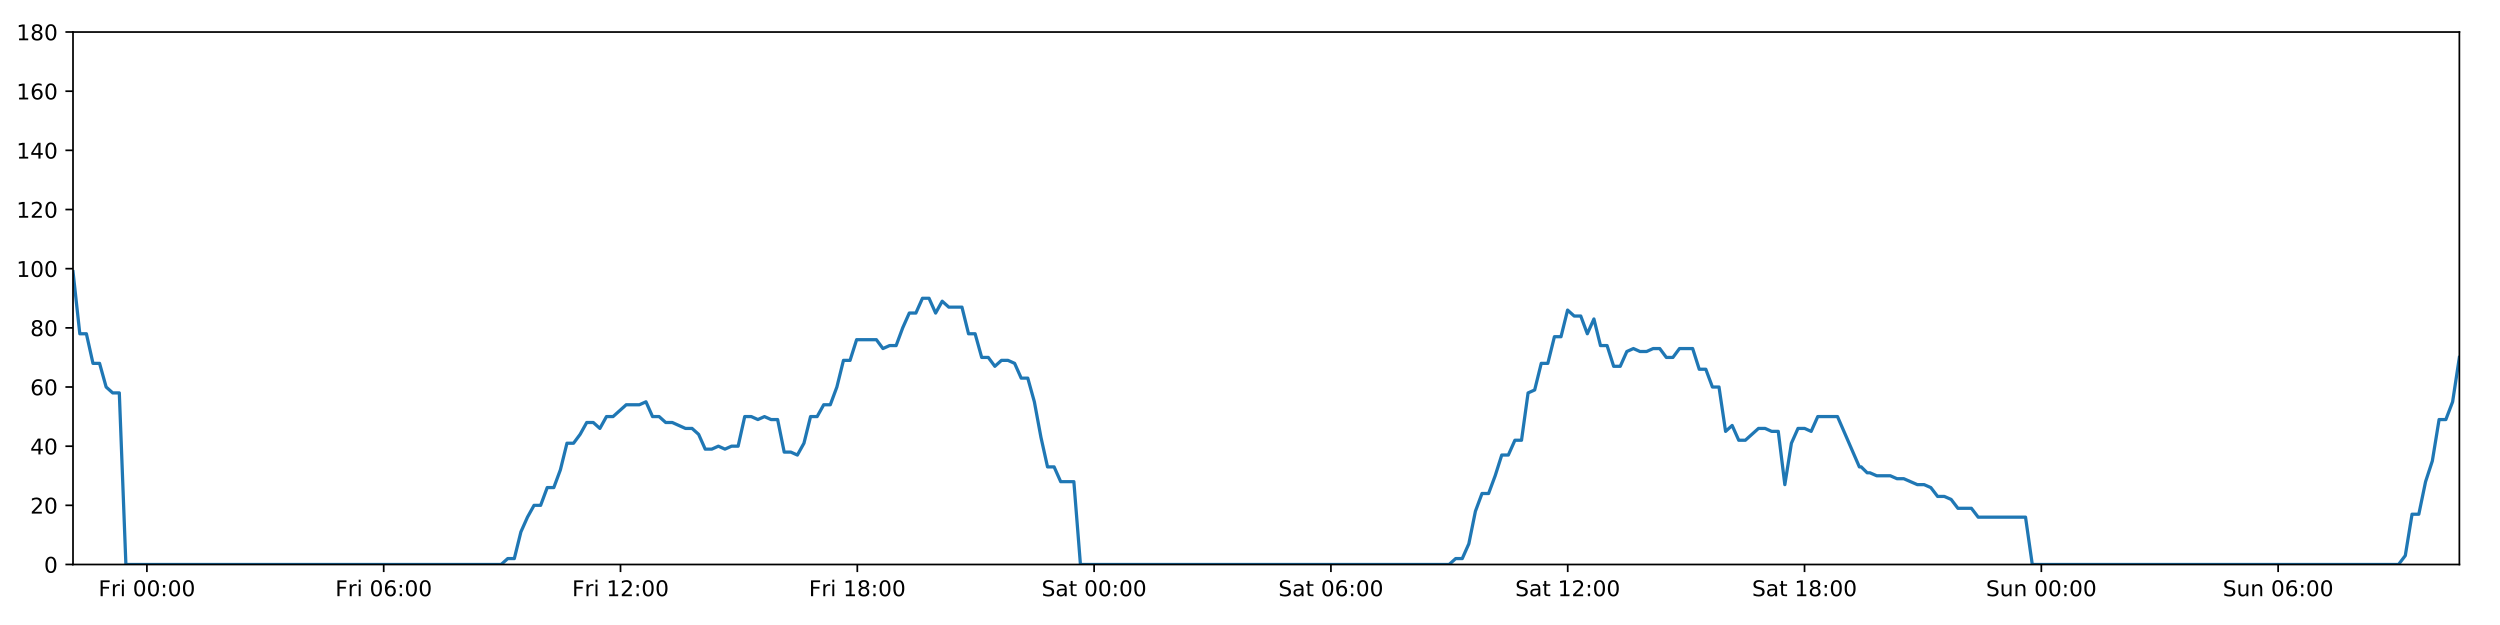
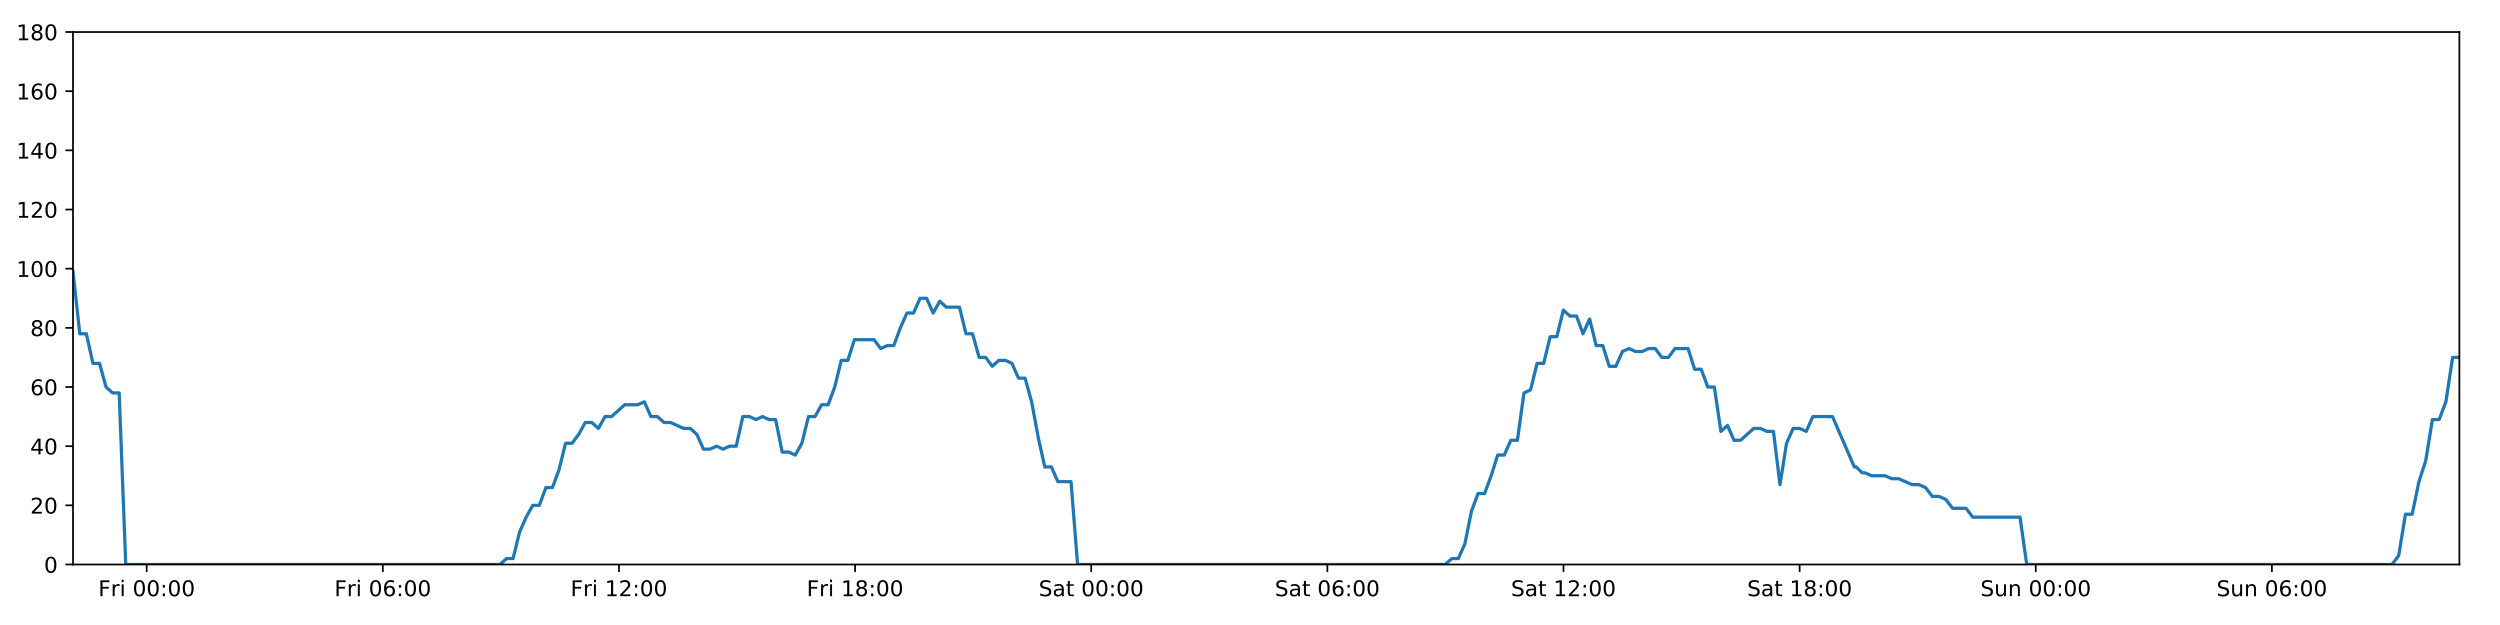
<svg xmlns="http://www.w3.org/2000/svg" xmlns:xlink="http://www.w3.org/1999/xlink" height="288pt" version="1.1" viewBox="0 0 1152 288" width="1152pt">
  <defs>
    <style type="text/css">
*{stroke-linecap:butt;stroke-linejoin:round;}
  </style>
  </defs>
  <g id="figure_1">
    <g id="patch_1">
      <path d="M 0 288  L 1152 288  L 1152 0  L 0 0  z " style="fill:#ffffff;" />
    </g>
    <g id="axes_1">
      <g id="patch_2">
        <path d="M 33.64 260.12  L 1133.28 260.12  L 1133.28 14.76  L 33.64 14.76  z " style="fill:#ffffff;" />
      </g>
      <g id="matplotlib.axis_1">
        <g id="xtick_1">
          <g id="line2d_1">
            <defs>
-               <path d="M 0 0  L 0 3.5  " id="m79464daea9" style="stroke:#000000;stroke-width:0.8;" />
-             </defs>
-             <g>
-               <use style="stroke:#000000;stroke-width:0.8;" x="67.69" xlink:href="#m79464daea9" y="260.12" />
+               <path d="M 0 0  L 0 3.5  " id="mb2bfad759a" style="stroke:#000000;stroke-width:0.8;" />
+             </defs>
+             <g>
+               <use style="stroke:#000000;stroke-width:0.8;" x="67.594" xlink:href="#mb2bfad759a" y="260.12" />
            </g>
          </g>
          <g id="text_1">
            <defs>
              <path d="M 9.812 72.906  L 51.703 72.906  L 51.703 64.594  L 19.672 64.594  L 19.672 43.109  L 48.578 43.109  L 48.578 34.812  L 19.672 34.812  L 19.672 0  L 9.812 0  z " id="DejaVuSans-70" />
              <path d="M 41.109 46.297  Q 39.594 47.172 37.812 47.578  Q 36.031 48 33.891 48  Q 26.266 48 22.188 43.047  Q 18.109 38.094 18.109 28.812  L 18.109 0  L 9.078 0  L 9.078 54.688  L 18.109 54.688  L 18.109 46.188  Q 20.953 51.172 25.484 53.578  Q 30.031 56 36.531 56  Q 37.453 56 38.578 55.875  Q 39.703 55.766 41.062 55.516  z " id="DejaVuSans-114" />
              <path d="M 9.422 54.688  L 18.406 54.688  L 18.406 0  L 9.422 0  z M 9.422 75.984  L 18.406 75.984  L 18.406 64.594  L 9.422 64.594  z " id="DejaVuSans-105" />
              <path id="DejaVuSans-32" />
              <path d="M 31.781 66.406  Q 24.172 66.406 20.328 58.906  Q 16.5 51.422 16.5 36.375  Q 16.5 21.391 20.328 13.891  Q 24.172 6.391 31.781 6.391  Q 39.453 6.391 43.281 13.891  Q 47.125 21.391 47.125 36.375  Q 47.125 51.422 43.281 58.906  Q 39.453 66.406 31.781 66.406  z M 31.781 74.219  Q 44.047 74.219 50.516 64.516  Q 56.984 54.828 56.984 36.375  Q 56.984 17.969 50.516 8.266  Q 44.047 -1.422 31.781 -1.422  Q 19.531 -1.422 13.062 8.266  Q 6.594 17.969 6.594 36.375  Q 6.594 54.828 13.062 64.516  Q 19.531 74.219 31.781 74.219  z " id="DejaVuSans-48" />
              <path d="M 11.719 12.406  L 22.016 12.406  L 22.016 0  L 11.719 0  z M 11.719 51.703  L 22.016 51.703  L 22.016 39.312  L 11.719 39.312  z " id="DejaVuSans-58" />
            </defs>
-             <g transform="translate(45.3772 274.7184)scale(0.1 -0.1)">
+             <g transform="translate(45.28092 274.7184)scale(0.1 -0.1)">
              <use xlink:href="#DejaVuSans-70" />
              <use x="57.41" xlink:href="#DejaVuSans-114" />
              <use x="98.523" xlink:href="#DejaVuSans-105" />
              <use x="126.307" xlink:href="#DejaVuSans-32" />
              <use x="158.094" xlink:href="#DejaVuSans-48" />
              <use x="221.717" xlink:href="#DejaVuSans-48" />
              <use x="285.34" xlink:href="#DejaVuSans-58" />
              <use x="319.031" xlink:href="#DejaVuSans-48" />
              <use x="382.654" xlink:href="#DejaVuSans-48" />
            </g>
          </g>
        </g>
        <g id="xtick_2">
          <g id="line2d_2">
            <g>
-               <use style="stroke:#000000;stroke-width:0.8;" x="176.81" xlink:href="#m79464daea9" y="260.12" />
+               <use style="stroke:#000000;stroke-width:0.8;" x="176.405" xlink:href="#mb2bfad759a" y="260.12" />
            </g>
          </g>
          <g id="text_2">
            <defs>
              <path d="M 33.016 40.375  Q 26.375 40.375 22.484 35.828  Q 18.609 31.297 18.609 23.391  Q 18.609 15.531 22.484 10.953  Q 26.375 6.391 33.016 6.391  Q 39.656 6.391 43.531 10.953  Q 47.406 15.531 47.406 23.391  Q 47.406 31.297 43.531 35.828  Q 39.656 40.375 33.016 40.375  z M 52.594 71.297  L 52.594 62.312  Q 48.875 64.062 45.094 64.984  Q 41.312 65.922 37.594 65.922  Q 27.828 65.922 22.672 59.328  Q 17.531 52.734 16.797 39.406  Q 19.672 43.656 24.016 45.922  Q 28.375 48.188 33.594 48.188  Q 44.578 48.188 50.953 41.516  Q 57.328 34.859 57.328 23.391  Q 57.328 12.156 50.688 5.359  Q 44.047 -1.422 33.016 -1.422  Q 20.359 -1.422 13.672 8.266  Q 6.984 17.969 6.984 36.375  Q 6.984 53.656 15.188 63.938  Q 23.391 74.219 37.203 74.219  Q 40.922 74.219 44.703 73.484  Q 48.484 72.75 52.594 71.297  z " id="DejaVuSans-54" />
            </defs>
-             <g transform="translate(154.4967 274.7184)scale(0.1 -0.1)">
+             <g transform="translate(154.0919 274.7184)scale(0.1 -0.1)">
              <use xlink:href="#DejaVuSans-70" />
              <use x="57.41" xlink:href="#DejaVuSans-114" />
              <use x="98.523" xlink:href="#DejaVuSans-105" />
              <use x="126.307" xlink:href="#DejaVuSans-32" />
              <use x="158.094" xlink:href="#DejaVuSans-48" />
              <use x="221.717" xlink:href="#DejaVuSans-54" />
              <use x="285.34" xlink:href="#DejaVuSans-58" />
              <use x="319.031" xlink:href="#DejaVuSans-48" />
              <use x="382.654" xlink:href="#DejaVuSans-48" />
            </g>
          </g>
        </g>
        <g id="xtick_3">
          <g id="line2d_3">
            <g>
-               <use style="stroke:#000000;stroke-width:0.8;" x="285.929" xlink:href="#m79464daea9" y="260.12" />
+               <use style="stroke:#000000;stroke-width:0.8;" x="285.216" xlink:href="#mb2bfad759a" y="260.12" />
            </g>
          </g>
          <g id="text_3">
            <defs>
              <path d="M 12.406 8.297  L 28.516 8.297  L 28.516 63.922  L 10.984 60.406  L 10.984 69.391  L 28.422 72.906  L 38.281 72.906  L 38.281 8.297  L 54.391 8.297  L 54.391 0  L 12.406 0  z " id="DejaVuSans-49" />
              <path d="M 19.188 8.297  L 53.609 8.297  L 53.609 0  L 7.328 0  L 7.328 8.297  Q 12.938 14.109 22.625 23.891  Q 32.328 33.688 34.812 36.531  Q 39.547 41.844 41.422 45.531  Q 43.312 49.219 43.312 52.781  Q 43.312 58.594 39.234 62.25  Q 35.156 65.922 28.609 65.922  Q 23.969 65.922 18.812 64.312  Q 13.672 62.703 7.812 59.422  L 7.812 69.391  Q 13.766 71.781 18.938 73  Q 24.125 74.219 28.422 74.219  Q 39.75 74.219 46.484 68.547  Q 53.219 62.891 53.219 53.422  Q 53.219 48.922 51.531 44.891  Q 49.859 40.875 45.406 35.406  Q 44.188 33.984 37.641 27.219  Q 31.109 20.453 19.188 8.297  z " id="DejaVuSans-50" />
            </defs>
-             <g transform="translate(263.6162 274.7184)scale(0.1 -0.1)">
+             <g transform="translate(262.9028 274.7184)scale(0.1 -0.1)">
              <use xlink:href="#DejaVuSans-70" />
              <use x="57.41" xlink:href="#DejaVuSans-114" />
              <use x="98.523" xlink:href="#DejaVuSans-105" />
              <use x="126.307" xlink:href="#DejaVuSans-32" />
              <use x="158.094" xlink:href="#DejaVuSans-49" />
              <use x="221.717" xlink:href="#DejaVuSans-50" />
              <use x="285.34" xlink:href="#DejaVuSans-58" />
              <use x="319.031" xlink:href="#DejaVuSans-48" />
              <use x="382.654" xlink:href="#DejaVuSans-48" />
            </g>
          </g>
        </g>
        <g id="xtick_4">
          <g id="line2d_4">
            <g>
-               <use style="stroke:#000000;stroke-width:0.8;" x="395.049" xlink:href="#m79464daea9" y="260.12" />
+               <use style="stroke:#000000;stroke-width:0.8;" x="394.027" xlink:href="#mb2bfad759a" y="260.12" />
            </g>
          </g>
          <g id="text_4">
            <defs>
              <path d="M 31.781 34.625  Q 24.75 34.625 20.719 30.859  Q 16.703 27.094 16.703 20.516  Q 16.703 13.922 20.719 10.156  Q 24.75 6.391 31.781 6.391  Q 38.812 6.391 42.859 10.172  Q 46.922 13.969 46.922 20.516  Q 46.922 27.094 42.891 30.859  Q 38.875 34.625 31.781 34.625  z M 21.922 38.812  Q 15.578 40.375 12.031 44.719  Q 8.5 49.078 8.5 55.328  Q 8.5 64.062 14.719 69.141  Q 20.953 74.219 31.781 74.219  Q 42.672 74.219 48.875 69.141  Q 55.078 64.062 55.078 55.328  Q 55.078 49.078 51.531 44.719  Q 48 40.375 41.703 38.812  Q 48.828 37.156 52.797 32.312  Q 56.781 27.484 56.781 20.516  Q 56.781 9.906 50.312 4.234  Q 43.844 -1.422 31.781 -1.422  Q 19.734 -1.422 13.25 4.234  Q 6.781 9.906 6.781 20.516  Q 6.781 27.484 10.781 32.312  Q 14.797 37.156 21.922 38.812  z M 18.312 54.391  Q 18.312 48.734 21.844 45.562  Q 25.391 42.391 31.781 42.391  Q 38.141 42.391 41.719 45.562  Q 45.312 48.734 45.312 54.391  Q 45.312 60.062 41.719 63.234  Q 38.141 66.406 31.781 66.406  Q 25.391 66.406 21.844 63.234  Q 18.312 60.062 18.312 54.391  z " id="DejaVuSans-56" />
            </defs>
-             <g transform="translate(372.7357 274.7184)scale(0.1 -0.1)">
+             <g transform="translate(371.7137 274.7184)scale(0.1 -0.1)">
              <use xlink:href="#DejaVuSans-70" />
              <use x="57.41" xlink:href="#DejaVuSans-114" />
              <use x="98.523" xlink:href="#DejaVuSans-105" />
              <use x="126.307" xlink:href="#DejaVuSans-32" />
              <use x="158.094" xlink:href="#DejaVuSans-49" />
              <use x="221.717" xlink:href="#DejaVuSans-56" />
              <use x="285.34" xlink:href="#DejaVuSans-58" />
              <use x="319.031" xlink:href="#DejaVuSans-48" />
              <use x="382.654" xlink:href="#DejaVuSans-48" />
            </g>
          </g>
        </g>
        <g id="xtick_5">
          <g id="line2d_5">
            <g>
-               <use style="stroke:#000000;stroke-width:0.8;" x="504.168" xlink:href="#m79464daea9" y="260.12" />
+               <use style="stroke:#000000;stroke-width:0.8;" x="502.838" xlink:href="#mb2bfad759a" y="260.12" />
            </g>
          </g>
          <g id="text_5">
            <defs>
              <path d="M 53.516 70.516  L 53.516 60.891  Q 47.906 63.578 42.922 64.891  Q 37.938 66.219 33.297 66.219  Q 25.25 66.219 20.875 63.094  Q 16.5 59.969 16.5 54.203  Q 16.5 49.359 19.406 46.891  Q 22.312 44.438 30.422 42.922  L 36.375 41.703  Q 47.406 39.594 52.656 34.297  Q 57.906 29 57.906 20.125  Q 57.906 9.516 50.797 4.047  Q 43.703 -1.422 29.984 -1.422  Q 24.812 -1.422 18.969 -0.25  Q 13.141 0.922 6.891 3.219  L 6.891 13.375  Q 12.891 10.016 18.656 8.297  Q 24.422 6.594 29.984 6.594  Q 38.422 6.594 43.016 9.906  Q 47.609 13.234 47.609 19.391  Q 47.609 24.75 44.312 27.781  Q 41.016 30.812 33.5 32.328  L 27.484 33.5  Q 16.453 35.688 11.516 40.375  Q 6.594 45.062 6.594 53.422  Q 6.594 63.094 13.406 68.656  Q 20.219 74.219 32.172 74.219  Q 37.312 74.219 42.625 73.281  Q 47.953 72.359 53.516 70.516  z " id="DejaVuSans-83" />
              <path d="M 34.281 27.484  Q 23.391 27.484 19.188 25  Q 14.984 22.516 14.984 16.5  Q 14.984 11.719 18.141 8.906  Q 21.297 6.109 26.703 6.109  Q 34.188 6.109 38.703 11.406  Q 43.219 16.703 43.219 25.484  L 43.219 27.484  z M 52.203 31.203  L 52.203 0  L 43.219 0  L 43.219 8.297  Q 40.141 3.328 35.547 0.953  Q 30.953 -1.422 24.312 -1.422  Q 15.922 -1.422 10.953 3.297  Q 6 8.016 6 15.922  Q 6 25.141 12.172 29.828  Q 18.359 34.516 30.609 34.516  L 43.219 34.516  L 43.219 35.406  Q 43.219 41.609 39.141 45  Q 35.062 48.391 27.688 48.391  Q 23 48.391 18.547 47.266  Q 14.109 46.141 10.016 43.891  L 10.016 52.203  Q 14.938 54.109 19.578 55.047  Q 24.219 56 28.609 56  Q 40.484 56 46.344 49.844  Q 52.203 43.703 52.203 31.203  z " id="DejaVuSans-97" />
              <path d="M 18.312 70.219  L 18.312 54.688  L 36.812 54.688  L 36.812 47.703  L 18.312 47.703  L 18.312 18.016  Q 18.312 11.328 20.141 9.422  Q 21.969 7.516 27.594 7.516  L 36.812 7.516  L 36.812 0  L 27.594 0  Q 17.188 0 13.234 3.875  Q 9.281 7.766 9.281 18.016  L 9.281 47.703  L 2.688 47.703  L 2.688 54.688  L 9.281 54.688  L 9.281 70.219  z " id="DejaVuSans-116" />
            </defs>
-             <g transform="translate(479.9716 274.7184)scale(0.1 -0.1)">
+             <g transform="translate(478.6411 274.7184)scale(0.1 -0.1)">
              <use xlink:href="#DejaVuSans-83" />
              <use x="63.477" xlink:href="#DejaVuSans-97" />
              <use x="124.756" xlink:href="#DejaVuSans-116" />
              <use x="163.965" xlink:href="#DejaVuSans-32" />
              <use x="195.752" xlink:href="#DejaVuSans-48" />
              <use x="259.375" xlink:href="#DejaVuSans-48" />
              <use x="322.998" xlink:href="#DejaVuSans-58" />
              <use x="356.689" xlink:href="#DejaVuSans-48" />
              <use x="420.312" xlink:href="#DejaVuSans-48" />
            </g>
          </g>
        </g>
        <g id="xtick_6">
          <g id="line2d_6">
            <g>
-               <use style="stroke:#000000;stroke-width:0.8;" x="613.288" xlink:href="#m79464daea9" y="260.12" />
+               <use style="stroke:#000000;stroke-width:0.8;" x="611.649" xlink:href="#mb2bfad759a" y="260.12" />
            </g>
          </g>
          <g id="text_6">
-             <g transform="translate(589.0911 274.7184)scale(0.1 -0.1)">
+             <g transform="translate(587.452 274.7184)scale(0.1 -0.1)">
              <use xlink:href="#DejaVuSans-83" />
              <use x="63.477" xlink:href="#DejaVuSans-97" />
              <use x="124.756" xlink:href="#DejaVuSans-116" />
              <use x="163.965" xlink:href="#DejaVuSans-32" />
              <use x="195.752" xlink:href="#DejaVuSans-48" />
              <use x="259.375" xlink:href="#DejaVuSans-54" />
              <use x="322.998" xlink:href="#DejaVuSans-58" />
              <use x="356.689" xlink:href="#DejaVuSans-48" />
              <use x="420.312" xlink:href="#DejaVuSans-48" />
            </g>
          </g>
        </g>
        <g id="xtick_7">
          <g id="line2d_7">
            <g>
-               <use style="stroke:#000000;stroke-width:0.8;" x="722.407" xlink:href="#m79464daea9" y="260.12" />
+               <use style="stroke:#000000;stroke-width:0.8;" x="720.46" xlink:href="#mb2bfad759a" y="260.12" />
            </g>
          </g>
          <g id="text_7">
-             <g transform="translate(698.2106 274.7184)scale(0.1 -0.1)">
+             <g transform="translate(696.263 274.7184)scale(0.1 -0.1)">
              <use xlink:href="#DejaVuSans-83" />
              <use x="63.477" xlink:href="#DejaVuSans-97" />
              <use x="124.756" xlink:href="#DejaVuSans-116" />
              <use x="163.965" xlink:href="#DejaVuSans-32" />
              <use x="195.752" xlink:href="#DejaVuSans-49" />
              <use x="259.375" xlink:href="#DejaVuSans-50" />
              <use x="322.998" xlink:href="#DejaVuSans-58" />
              <use x="356.689" xlink:href="#DejaVuSans-48" />
              <use x="420.312" xlink:href="#DejaVuSans-48" />
            </g>
          </g>
        </g>
        <g id="xtick_8">
          <g id="line2d_8">
            <g>
-               <use style="stroke:#000000;stroke-width:0.8;" x="831.527" xlink:href="#m79464daea9" y="260.12" />
+               <use style="stroke:#000000;stroke-width:0.8;" x="829.271" xlink:href="#mb2bfad759a" y="260.12" />
            </g>
          </g>
          <g id="text_8">
-             <g transform="translate(807.3301 274.7184)scale(0.1 -0.1)">
+             <g transform="translate(805.0739 274.7184)scale(0.1 -0.1)">
              <use xlink:href="#DejaVuSans-83" />
              <use x="63.477" xlink:href="#DejaVuSans-97" />
              <use x="124.756" xlink:href="#DejaVuSans-116" />
              <use x="163.965" xlink:href="#DejaVuSans-32" />
              <use x="195.752" xlink:href="#DejaVuSans-49" />
              <use x="259.375" xlink:href="#DejaVuSans-56" />
              <use x="322.998" xlink:href="#DejaVuSans-58" />
              <use x="356.689" xlink:href="#DejaVuSans-48" />
              <use x="420.312" xlink:href="#DejaVuSans-48" />
            </g>
          </g>
        </g>
        <g id="xtick_9">
          <g id="line2d_9">
            <g>
-               <use style="stroke:#000000;stroke-width:0.8;" x="940.646" xlink:href="#m79464daea9" y="260.12" />
+               <use style="stroke:#000000;stroke-width:0.8;" x="938.082" xlink:href="#mb2bfad759a" y="260.12" />
            </g>
          </g>
          <g id="text_9">
            <defs>
              <path d="M 8.5 21.578  L 8.5 54.688  L 17.484 54.688  L 17.484 21.922  Q 17.484 14.156 20.5 10.266  Q 23.531 6.391 29.594 6.391  Q 36.859 6.391 41.078 11.031  Q 45.312 15.672 45.312 23.688  L 45.312 54.688  L 54.297 54.688  L 54.297 0  L 45.312 0  L 45.312 8.406  Q 42.047 3.422 37.719 1  Q 33.406 -1.422 27.688 -1.422  Q 18.266 -1.422 13.375 4.438  Q 8.5 10.297 8.5 21.578  z M 31.109 56  z " id="DejaVuSans-117" />
              <path d="M 54.891 33.016  L 54.891 0  L 45.906 0  L 45.906 32.719  Q 45.906 40.484 42.875 44.328  Q 39.844 48.188 33.797 48.188  Q 26.516 48.188 22.312 43.547  Q 18.109 38.922 18.109 30.906  L 18.109 0  L 9.078 0  L 9.078 54.688  L 18.109 54.688  L 18.109 46.188  Q 21.344 51.125 25.703 53.562  Q 30.078 56 35.797 56  Q 45.219 56 50.047 50.172  Q 54.891 44.344 54.891 33.016  z " id="DejaVuSans-110" />
            </defs>
-             <g transform="translate(915.1363 274.7184)scale(0.1 -0.1)">
+             <g transform="translate(912.5716 274.7184)scale(0.1 -0.1)">
              <use xlink:href="#DejaVuSans-83" />
              <use x="63.477" xlink:href="#DejaVuSans-117" />
              <use x="126.855" xlink:href="#DejaVuSans-110" />
              <use x="190.234" xlink:href="#DejaVuSans-32" />
              <use x="222.021" xlink:href="#DejaVuSans-48" />
              <use x="285.645" xlink:href="#DejaVuSans-48" />
              <use x="349.268" xlink:href="#DejaVuSans-58" />
              <use x="382.959" xlink:href="#DejaVuSans-48" />
              <use x="446.582" xlink:href="#DejaVuSans-48" />
            </g>
          </g>
        </g>
        <g id="xtick_10">
          <g id="line2d_10">
            <g>
-               <use style="stroke:#000000;stroke-width:0.8;" x="1049.766" xlink:href="#m79464daea9" y="260.12" />
+               <use style="stroke:#000000;stroke-width:0.8;" x="1046.893" xlink:href="#mb2bfad759a" y="260.12" />
            </g>
          </g>
          <g id="text_10">
-             <g transform="translate(1024.256 274.7184)scale(0.1 -0.1)">
+             <g transform="translate(1021.382 274.7184)scale(0.1 -0.1)">
              <use xlink:href="#DejaVuSans-83" />
              <use x="63.477" xlink:href="#DejaVuSans-117" />
              <use x="126.855" xlink:href="#DejaVuSans-110" />
              <use x="190.234" xlink:href="#DejaVuSans-32" />
              <use x="222.021" xlink:href="#DejaVuSans-48" />
              <use x="285.645" xlink:href="#DejaVuSans-54" />
              <use x="349.268" xlink:href="#DejaVuSans-58" />
              <use x="382.959" xlink:href="#DejaVuSans-48" />
              <use x="446.582" xlink:href="#DejaVuSans-48" />
            </g>
          </g>
        </g>
      </g>
      <g id="matplotlib.axis_2">
        <g id="ytick_1">
          <g id="line2d_11">
            <defs>
-               <path d="M 0 0  L -3.5 0  " id="m16b007ef81" style="stroke:#000000;stroke-width:0.8;" />
-             </defs>
-             <g>
-               <use style="stroke:#000000;stroke-width:0.8;" x="33.64" xlink:href="#m16b007ef81" y="260.12" />
+               <path d="M 0 0  L -3.5 0  " id="m280a168456" style="stroke:#000000;stroke-width:0.8;" />
+             </defs>
+             <g>
+               <use style="stroke:#000000;stroke-width:0.8;" x="33.64" xlink:href="#m280a168456" y="260.12" />
            </g>
          </g>
          <g id="text_11">
            <g transform="translate(20.2775 263.9192)scale(0.1 -0.1)">
              <use xlink:href="#DejaVuSans-48" />
            </g>
          </g>
        </g>
        <g id="ytick_2">
          <g id="line2d_12">
            <g>
-               <use style="stroke:#000000;stroke-width:0.8;" x="33.64" xlink:href="#m16b007ef81" y="232.858" />
+               <use style="stroke:#000000;stroke-width:0.8;" x="33.64" xlink:href="#m280a168456" y="232.858" />
            </g>
          </g>
          <g id="text_12">
            <g transform="translate(13.915 236.657)scale(0.1 -0.1)">
              <use xlink:href="#DejaVuSans-50" />
              <use x="63.623" xlink:href="#DejaVuSans-48" />
            </g>
          </g>
        </g>
        <g id="ytick_3">
          <g id="line2d_13">
            <g>
-               <use style="stroke:#000000;stroke-width:0.8;" x="33.64" xlink:href="#m16b007ef81" y="205.596" />
+               <use style="stroke:#000000;stroke-width:0.8;" x="33.64" xlink:href="#m280a168456" y="205.596" />
            </g>
          </g>
          <g id="text_13">
            <defs>
              <path d="M 37.797 64.312  L 12.891 25.391  L 37.797 25.391  z M 35.203 72.906  L 47.609 72.906  L 47.609 25.391  L 58.016 25.391  L 58.016 17.188  L 47.609 17.188  L 47.609 0  L 37.797 0  L 37.797 17.188  L 4.891 17.188  L 4.891 26.703  z " id="DejaVuSans-52" />
            </defs>
            <g transform="translate(13.915 209.3948)scale(0.1 -0.1)">
              <use xlink:href="#DejaVuSans-52" />
              <use x="63.623" xlink:href="#DejaVuSans-48" />
            </g>
          </g>
        </g>
        <g id="ytick_4">
          <g id="line2d_14">
            <g>
-               <use style="stroke:#000000;stroke-width:0.8;" x="33.64" xlink:href="#m16b007ef81" y="178.333" />
+               <use style="stroke:#000000;stroke-width:0.8;" x="33.64" xlink:href="#m280a168456" y="178.333" />
            </g>
          </g>
          <g id="text_14">
            <g transform="translate(13.915 182.1326)scale(0.1 -0.1)">
              <use xlink:href="#DejaVuSans-54" />
              <use x="63.623" xlink:href="#DejaVuSans-48" />
            </g>
          </g>
        </g>
        <g id="ytick_5">
          <g id="line2d_15">
            <g>
-               <use style="stroke:#000000;stroke-width:0.8;" x="33.64" xlink:href="#m16b007ef81" y="151.071" />
+               <use style="stroke:#000000;stroke-width:0.8;" x="33.64" xlink:href="#m280a168456" y="151.071" />
            </g>
          </g>
          <g id="text_15">
            <g transform="translate(13.915 154.8703)scale(0.1 -0.1)">
              <use xlink:href="#DejaVuSans-56" />
              <use x="63.623" xlink:href="#DejaVuSans-48" />
            </g>
          </g>
        </g>
        <g id="ytick_6">
          <g id="line2d_16">
            <g>
-               <use style="stroke:#000000;stroke-width:0.8;" x="33.64" xlink:href="#m16b007ef81" y="123.809" />
+               <use style="stroke:#000000;stroke-width:0.8;" x="33.64" xlink:href="#m280a168456" y="123.809" />
            </g>
          </g>
          <g id="text_16">
            <g transform="translate(7.5525 127.6081)scale(0.1 -0.1)">
              <use xlink:href="#DejaVuSans-49" />
              <use x="63.623" xlink:href="#DejaVuSans-48" />
              <use x="127.246" xlink:href="#DejaVuSans-48" />
            </g>
          </g>
        </g>
        <g id="ytick_7">
          <g id="line2d_17">
            <g>
-               <use style="stroke:#000000;stroke-width:0.8;" x="33.64" xlink:href="#m16b007ef81" y="96.547" />
+               <use style="stroke:#000000;stroke-width:0.8;" x="33.64" xlink:href="#m280a168456" y="96.547" />
            </g>
          </g>
          <g id="text_17">
            <g transform="translate(7.5525 100.3459)scale(0.1 -0.1)">
              <use xlink:href="#DejaVuSans-49" />
              <use x="63.623" xlink:href="#DejaVuSans-50" />
              <use x="127.246" xlink:href="#DejaVuSans-48" />
            </g>
          </g>
        </g>
        <g id="ytick_8">
          <g id="line2d_18">
            <g>
-               <use style="stroke:#000000;stroke-width:0.8;" x="33.64" xlink:href="#m16b007ef81" y="69.284" />
+               <use style="stroke:#000000;stroke-width:0.8;" x="33.64" xlink:href="#m280a168456" y="69.284" />
            </g>
          </g>
          <g id="text_18">
            <g transform="translate(7.5525 73.08366)scale(0.1 -0.1)">
              <use xlink:href="#DejaVuSans-49" />
              <use x="63.623" xlink:href="#DejaVuSans-52" />
              <use x="127.246" xlink:href="#DejaVuSans-48" />
            </g>
          </g>
        </g>
        <g id="ytick_9">
          <g id="line2d_19">
            <g>
-               <use style="stroke:#000000;stroke-width:0.8;" x="33.64" xlink:href="#m16b007ef81" y="42.022" />
+               <use style="stroke:#000000;stroke-width:0.8;" x="33.64" xlink:href="#m280a168456" y="42.022" />
            </g>
          </g>
          <g id="text_19">
            <g transform="translate(7.5525 45.82144)scale(0.1 -0.1)">
              <use xlink:href="#DejaVuSans-49" />
              <use x="63.623" xlink:href="#DejaVuSans-54" />
              <use x="127.246" xlink:href="#DejaVuSans-48" />
            </g>
          </g>
        </g>
        <g id="ytick_10">
          <g id="line2d_20">
            <g>
-               <use style="stroke:#000000;stroke-width:0.8;" x="33.64" xlink:href="#m16b007ef81" y="14.76" />
+               <use style="stroke:#000000;stroke-width:0.8;" x="33.64" xlink:href="#m280a168456" y="14.76" />
            </g>
          </g>
          <g id="text_20">
            <g transform="translate(7.5525 18.55922)scale(0.1 -0.1)">
              <use xlink:href="#DejaVuSans-49" />
              <use x="63.623" xlink:href="#DejaVuSans-56" />
              <use x="127.246" xlink:href="#DejaVuSans-48" />
            </g>
          </g>
        </g>
      </g>
      <g id="line2d_21">
-         <path clip-path="url(#pf06cfc66f7)" d="M 33.64 125.172  L 36.775 153.797  L 39.809 153.797  L 42.842 167.428  L 45.876 167.428  L 48.91 178.333  L 51.943 181.06  L 54.977 181.06  L 58.011 260.12  L 230.923 260.12  L 233.956 257.394  L 236.989 257.394  L 240.022 245.126  L 243.056 238.31  L 246.09 232.858  L 249.123 232.858  L 252.157 224.679  L 255.19 224.679  L 258.224 216.5  L 261.257 204.232  L 264.291 204.232  L 267.324 200.143  L 270.357 194.691  L 273.391 194.691  L 276.424 197.417  L 279.458 191.964  L 282.491 191.964  L 288.559 186.512  L 294.626 186.512  L 297.66 185.149  L 300.693 191.964  L 303.726 191.964  L 306.759 194.691  L 309.792 194.691  L 315.859 197.417  L 318.892 197.417  L 321.926 200.143  L 324.959 206.959  L 327.993 206.959  L 331.027 205.596  L 334.061 206.959  L 337.095 205.596  L 340.128 205.596  L 343.162 191.964  L 346.194 191.964  L 349.228 193.328  L 352.262 191.964  L 355.295 193.328  L 358.329 193.328  L 361.362 208.322  L 364.396 208.322  L 367.429 209.685  L 370.463 204.232  L 373.497 191.964  L 376.531 191.964  L 379.564 186.512  L 382.598 186.512  L 385.631 178.333  L 388.665 166.065  L 391.698 166.065  L 394.731 156.524  L 403.831 156.524  L 406.865 160.613  L 409.899 159.25  L 412.932 159.25  L 415.966 151.071  L 419 144.256  L 422.033 144.256  L 425.066 137.44  L 428.099 137.44  L 431.133 144.256  L 434.166 138.803  L 437.199 141.529  L 443.266 141.529  L 446.299 153.797  L 449.332 153.797  L 452.366 164.702  L 455.399 164.702  L 458.432 168.792  L 461.465 166.065  L 464.498 166.065  L 467.532 167.428  L 470.565 174.244  L 473.598 174.244  L 476.632 185.149  L 479.665 201.506  L 482.699 215.137  L 485.732 215.137  L 488.766 221.953  L 494.833 221.953  L 497.866 260.12  L 667.738 260.12  L 670.771 257.394  L 673.805 257.394  L 676.838 250.578  L 679.872 235.584  L 682.906 227.405  L 685.94 227.405  L 688.973 219.227  L 692.006 209.685  L 695.039 209.685  L 698.073 202.869  L 701.107 202.869  L 704.141 181.06  L 707.174 179.696  L 710.207 167.428  L 713.241 167.428  L 716.274 155.16  L 719.307 155.16  L 722.341 142.892  L 725.374 145.619  L 728.408 145.619  L 731.441 153.797  L 734.475 146.982  L 737.509 159.25  L 740.542 159.25  L 743.576 168.792  L 746.609 168.792  L 749.643 161.976  L 752.676 160.613  L 755.71 161.976  L 758.743 161.976  L 761.777 160.613  L 764.811 160.613  L 767.844 164.702  L 770.877 164.702  L 773.911 160.613  L 779.978 160.613  L 783.011 170.155  L 786.044 170.155  L 789.078 178.333  L 792.112 178.333  L 795.145 198.78  L 798.179 196.054  L 801.213 202.869  L 804.246 202.869  L 810.313 197.417  L 813.347 197.417  L 816.381 198.78  L 819.419 198.78  L 822.452 223.316  L 825.486 204.232  L 828.52 197.417  L 831.554 197.417  L 834.587 198.78  L 837.62 191.964  L 846.72 191.964  L 856.79 215.137  L 857.638 215.137  L 860.395 217.864  L 861.659 217.864  L 864.781 219.227  L 871.03 219.227  L 874.145 220.59  L 877.267 220.59  L 883.505 223.316  L 886.621 223.316  L 889.738 224.679  L 892.852 228.768  L 895.968 228.768  L 899.084 230.132  L 902.199 234.221  L 908.432 234.221  L 911.549 238.31  L 933.36 238.31  L 936.475 260.12  L 1105.237 260.12  L 1108.356 256.031  L 1111.473 236.947  L 1114.589 236.947  L 1117.704 221.953  L 1120.819 212.411  L 1123.934 193.328  L 1127.049 193.328  L 1130.164 185.149  L 1133.28 164.702  L 1133.28 164.702  " style="fill:none;stroke:#1f77b4;stroke-linecap:square;stroke-width:1.5;" />
+         <path clip-path="url(#p6344e3373b)" d="M 33.64 125.172  L 36.766 153.797  L 39.792 153.797  L 42.816 167.428  L 45.842 167.428  L 48.866 178.333  L 51.891 181.06  L 54.916 181.06  L 57.942 260.12  L 230.365 260.12  L 233.389 257.394  L 236.414 257.394  L 239.438 245.126  L 242.463 238.31  L 245.489 232.858  L 248.514 232.858  L 251.539 224.679  L 254.564 224.679  L 257.589 216.5  L 260.614 204.232  L 263.639 204.232  L 266.663 200.143  L 269.688 194.691  L 272.713 194.691  L 275.738 197.417  L 278.763 191.964  L 281.788 191.964  L 287.838 186.512  L 293.888 186.512  L 296.913 185.149  L 299.938 191.964  L 302.963 191.964  L 305.987 194.691  L 309.011 194.691  L 315.061 197.417  L 318.086 197.417  L 321.111 200.143  L 324.136 206.959  L 327.161 206.959  L 330.186 205.596  L 333.211 206.959  L 336.237 205.596  L 339.261 205.596  L 342.286 191.964  L 345.311 191.964  L 348.335 193.328  L 351.361 191.964  L 354.386 193.328  L 357.411 193.328  L 360.436 208.322  L 363.461 208.322  L 366.486 209.685  L 369.511 204.232  L 372.536 191.964  L 375.561 191.964  L 378.586 186.512  L 381.611 186.512  L 384.636 178.333  L 387.661 166.065  L 390.685 166.065  L 393.71 156.524  L 402.784 156.524  L 405.81 160.613  L 408.835 159.25  L 411.86 159.25  L 414.885 151.071  L 417.91 144.256  L 420.935 144.256  L 423.959 137.44  L 426.984 137.44  L 430.009 144.256  L 433.033 138.803  L 436.058 141.529  L 442.107 141.529  L 445.132 153.797  L 448.157 153.797  L 451.182 164.702  L 454.206 164.702  L 457.231 168.792  L 460.255 166.065  L 463.28 166.065  L 466.305 167.428  L 469.33 174.244  L 472.354 174.244  L 475.38 185.149  L 478.404 201.506  L 481.429 215.137  L 484.454 215.137  L 487.479 221.953  L 493.528 221.953  L 496.553 260.12  L 665.945 260.12  L 668.97 257.394  L 671.995 257.394  L 675.02 250.578  L 678.045 235.584  L 681.07 227.405  L 684.095 227.405  L 687.12 219.227  L 690.144 209.685  L 693.169 209.685  L 696.194 202.869  L 699.22 202.869  L 702.245 181.06  L 705.269 179.696  L 708.294 167.428  L 711.319 167.428  L 714.344 155.16  L 717.368 155.16  L 720.393 142.892  L 723.418 145.619  L 726.443 145.619  L 729.468 153.797  L 732.493 146.982  L 735.519 159.25  L 738.543 159.25  L 741.569 168.792  L 744.593 168.792  L 747.618 161.976  L 750.643 160.613  L 753.668 161.976  L 756.693 161.976  L 759.718 160.613  L 762.743 160.613  L 765.768 164.702  L 768.793 164.702  L 771.818 160.613  L 777.867 160.613  L 780.892 170.155  L 783.917 170.155  L 786.942 178.333  L 789.967 178.333  L 792.992 198.78  L 796.017 196.054  L 799.042 202.869  L 802.067 202.869  L 808.117 197.417  L 811.142 197.417  L 814.167 198.78  L 817.197 198.78  L 820.222 223.316  L 823.247 204.232  L 826.272 197.417  L 829.297 197.417  L 832.322 198.78  L 835.347 191.964  L 844.421 191.964  L 854.462 215.137  L 855.308 215.137  L 858.057 217.864  L 859.318 217.864  L 862.431 219.227  L 868.662 219.227  L 871.768 220.59  L 874.881 220.59  L 881.101 223.316  L 884.209 223.316  L 887.317 224.679  L 890.423 228.768  L 893.529 228.768  L 896.636 230.132  L 899.743 234.221  L 905.959 234.221  L 909.066 238.31  L 930.816 238.31  L 933.922 260.12  L 1102.207 260.12  L 1105.317 256.031  L 1108.425 236.947  L 1111.532 236.947  L 1114.639 221.953  L 1117.745 212.411  L 1120.851 193.328  L 1123.957 193.328  L 1127.063 185.149  L 1130.171 164.702  L 1133.28 164.702  L 1133.28 164.702  " style="fill:none;stroke:#1f77b4;stroke-linecap:square;stroke-width:1.5;" />
      </g>
      <g id="patch_3">
        <path d="M 33.64 260.12  L 33.64 14.76  " style="fill:none;stroke:#000000;stroke-linecap:square;stroke-linejoin:miter;stroke-width:0.8;" />
      </g>
      <g id="patch_4">
        <path d="M 1133.28 260.12  L 1133.28 14.76  " style="fill:none;stroke:#000000;stroke-linecap:square;stroke-linejoin:miter;stroke-width:0.8;" />
      </g>
      <g id="patch_5">
        <path d="M 33.64 260.12  L 1133.28 260.12  " style="fill:none;stroke:#000000;stroke-linecap:square;stroke-linejoin:miter;stroke-width:0.8;" />
      </g>
      <g id="patch_6">
        <path d="M 33.64 14.76  L 1133.28 14.76  " style="fill:none;stroke:#000000;stroke-linecap:square;stroke-linejoin:miter;stroke-width:0.8;" />
      </g>
    </g>
  </g>
  <defs>
-     <clipPath id="pf06cfc66f7">
+     <clipPath id="p6344e3373b">
      <rect height="245.36" width="1099.64" x="33.64" y="14.76" />
    </clipPath>
  </defs>
</svg>
